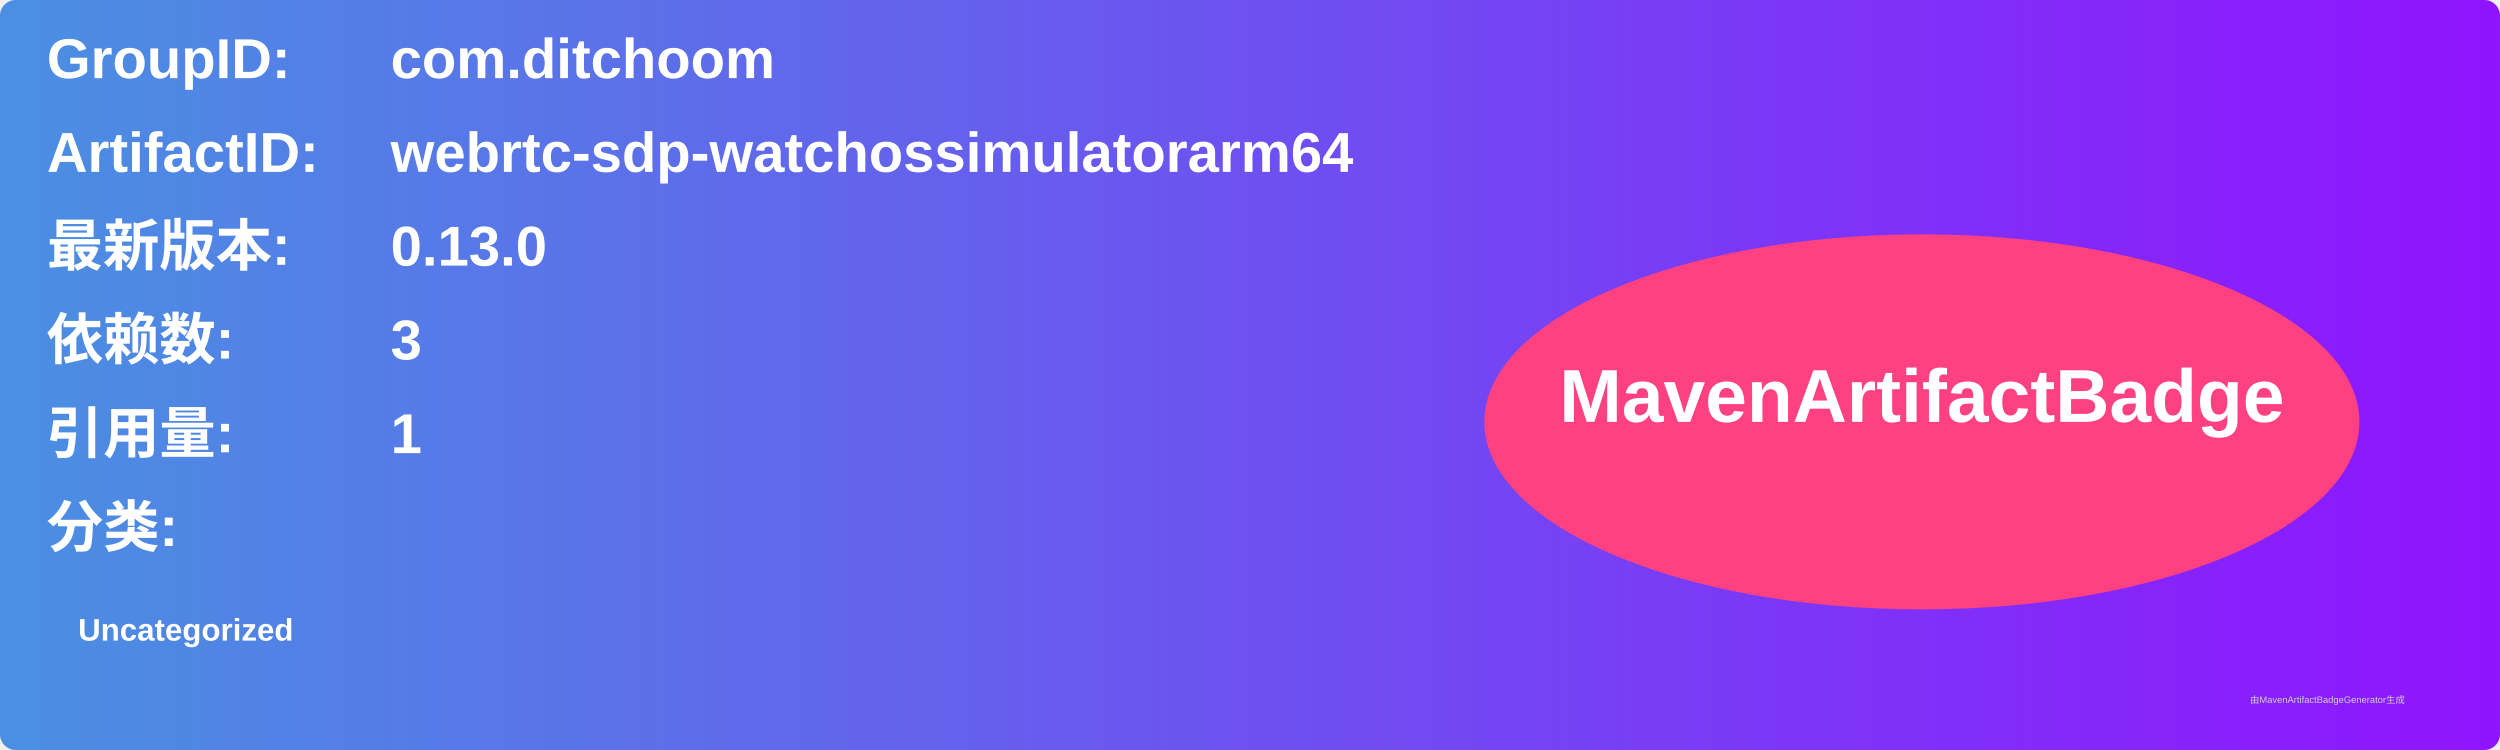
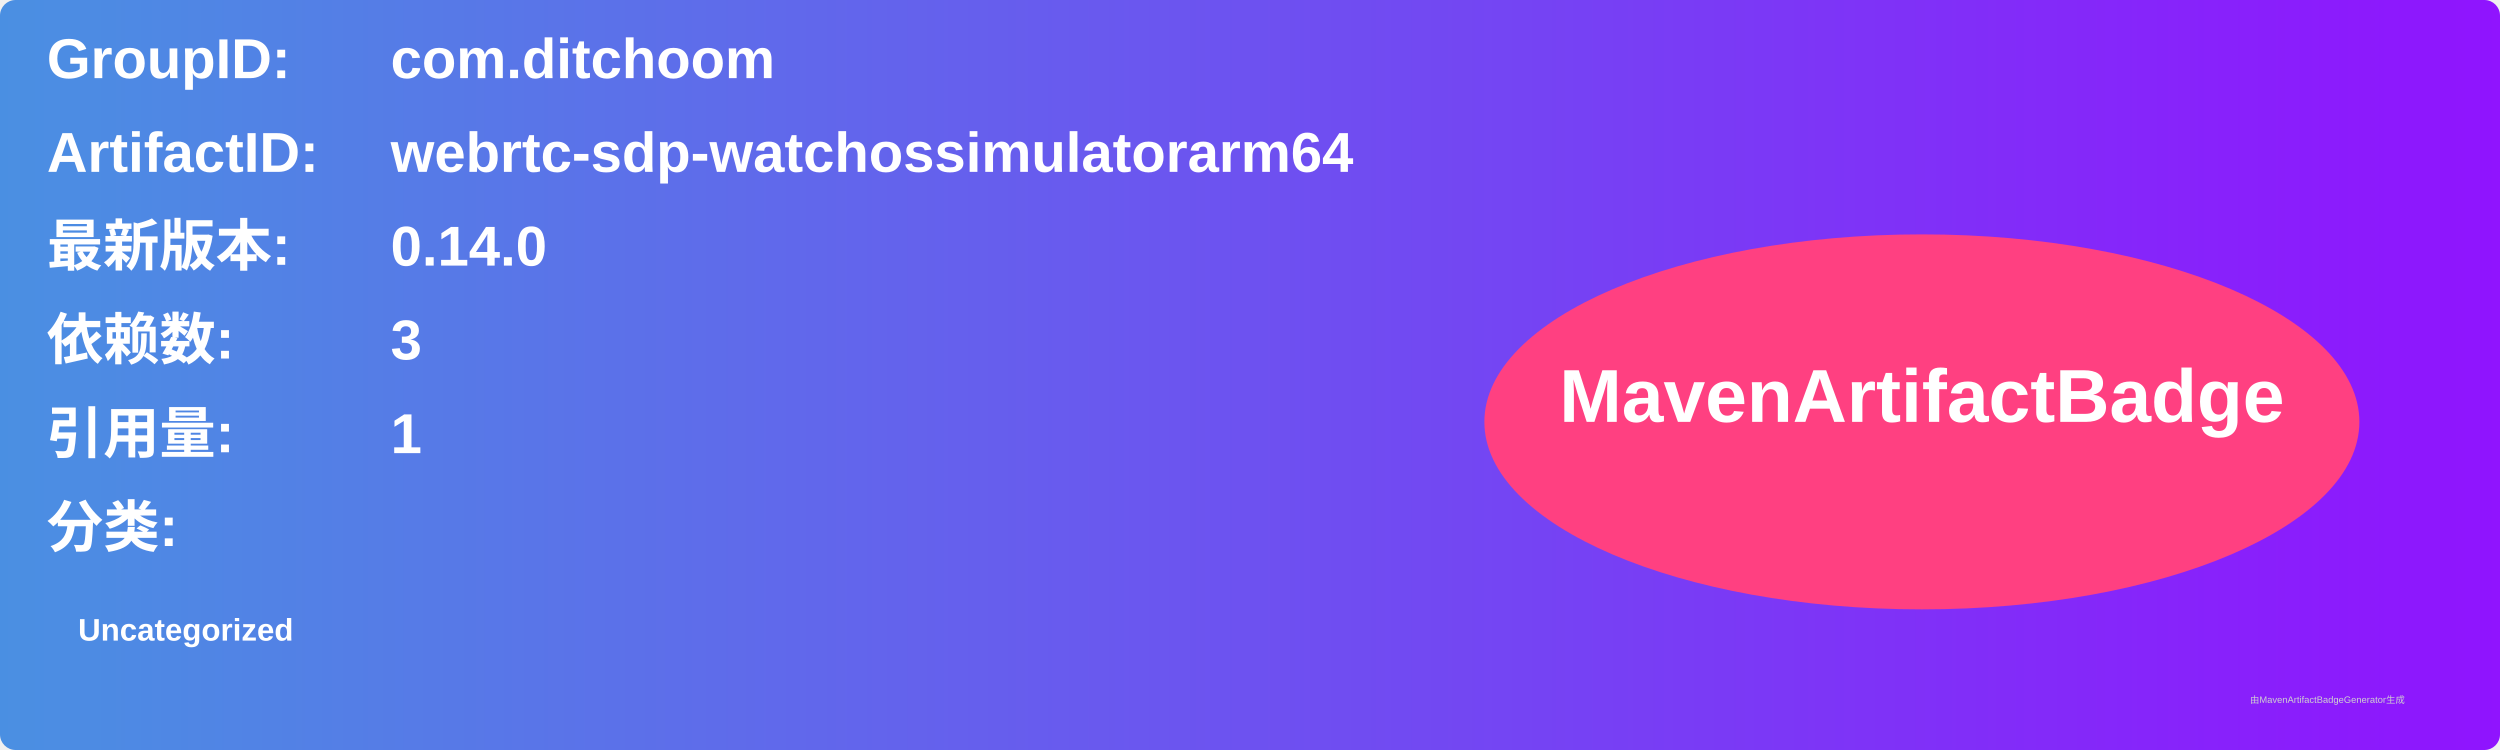
<svg xmlns="http://www.w3.org/2000/svg" width="800" height="240" viewBox="0 0 800 240">
  <linearGradient id="grad" x1="0%" y1="0%" x2="100%" y2="0%">
    <stop offset="0%" stop-color="#4a90e2" />
    <stop offset="100%" stop-color="#9013fe" />
  </linearGradient>
  <rect width="100%" height="100%" rx="5" ry="5" fill="url(#grad)" />
  <g transform="translate(15, 15)">
    <text x="0" y="10" font-family="Arial" font-size="18" fill="white" font-weight="bold" width="260">GroupID:</text>
    <text x="110" y="10" font-family="Arial" font-size="18" fill="white" font-weight="bold" width="460">com.ditchoom</text>
    <text x="0" y="40" font-family="Arial" font-size="18" fill="white" font-weight="bold" width="260">ArtifactID:</text>
    <text x="110" y="40" font-family="Arial" font-size="18" fill="white" font-weight="bold" width="460">webrtc-sdp-watchossimulatorarm64</text>
    <text x="0" y="70" font-family="Arial" font-size="18" fill="white" font-weight="bold">最新版本:</text>
    <text x="110" y="70" font-family="Arial" font-size="18" fill="white" font-weight="bold">
-       <tspan font-weight="bold">0.13.0</tspan>
+       <tspan font-weight="bold">0.14.0</tspan>
    </text>
    <text x="0" y="100" font-family="Arial" font-size="18" fill="white" font-weight="bold">依赖数: </text>
    <text x="110" y="100" font-family="Arial" font-size="18" fill="white">
      <tspan font-weight="bold">3</tspan>
    </text>
    <text x="0" y="130" font-family="Arial" font-size="18" fill="white" font-weight="bold">引用量: </text>
    <text x="110" y="130" font-family="Arial" font-size="18" fill="white">
      <tspan font-weight="bold">1</tspan>
    </text>
    <text x="0" y="160" font-family="Arial" font-size="18" fill="white" font-weight="bold">分类:</text>
    <text x="10" y="190" font-family="Arial" font-size="10" fill="white">
      <tspan font-weight="bold">Uncategorized</tspan>
    </text>
    <ellipse cx="600" cy="120" rx="140" ry="60" fill="#ff4081" />
    <text x="600" y="120" text-anchor="middle" font-family="Arial" font-size="24" fill="white" font-weight="bold">MavenArtifactBadge</text>
  </g>
  <text x="720" y="225" font-family="Arial" font-size="3" fill="#d0d0d0">由MavenArtifactBadgeGenerator生成</text>
</svg>
